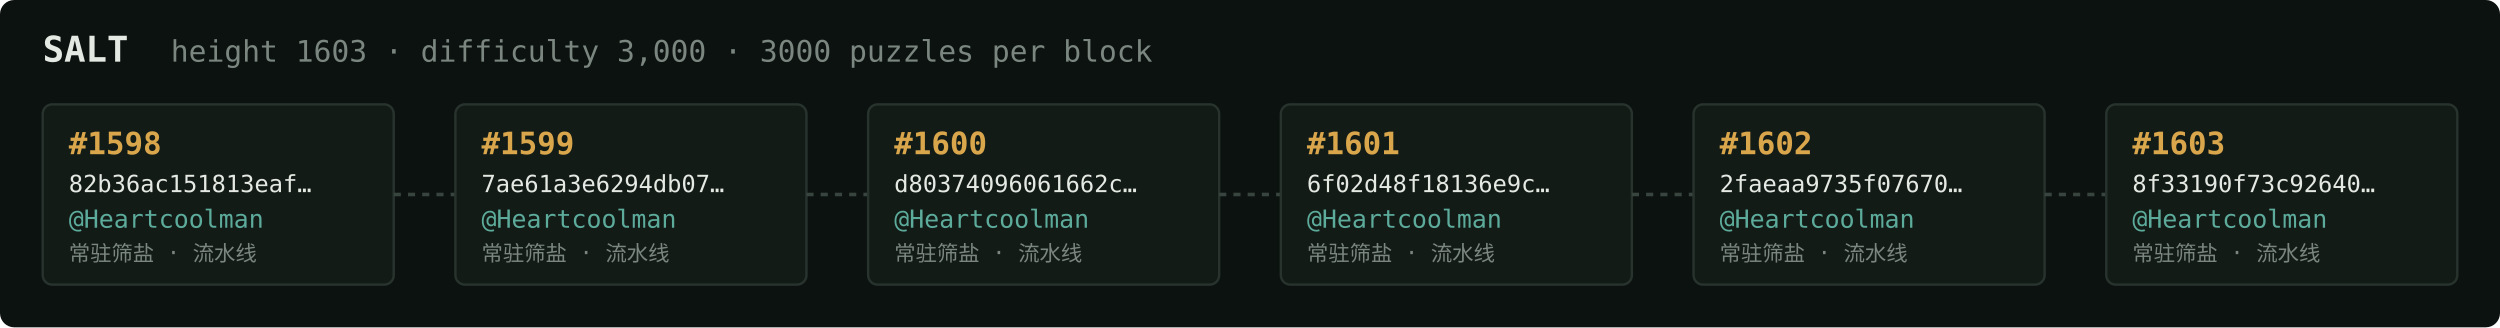
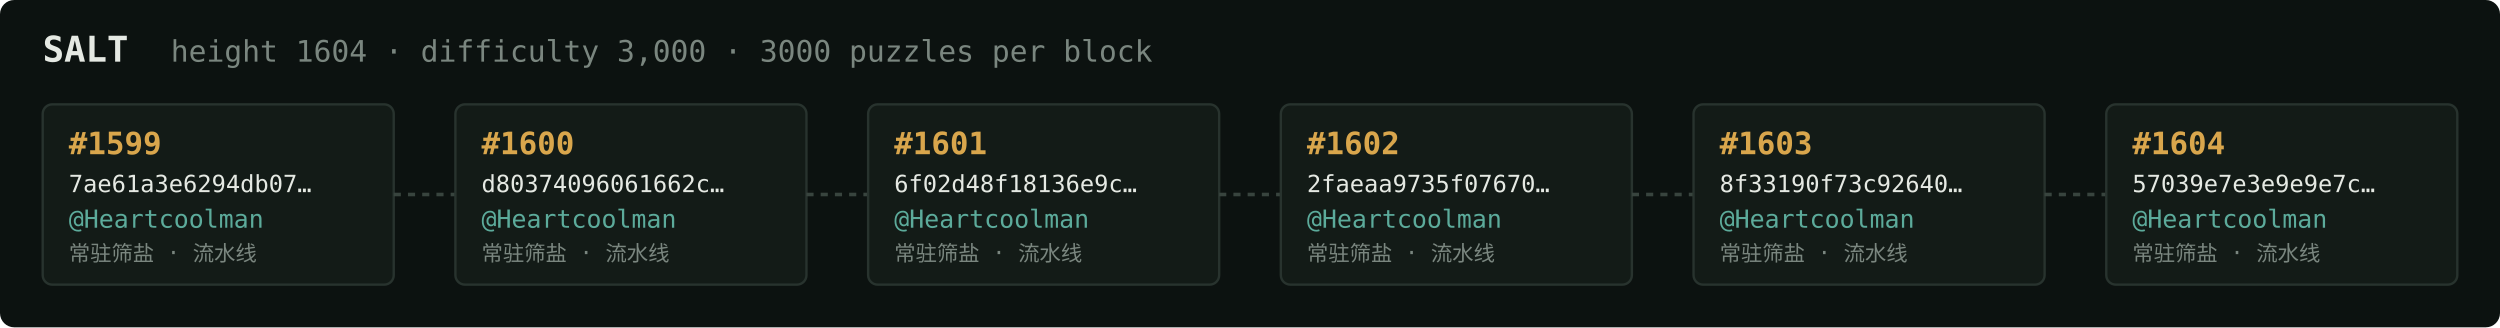
<svg xmlns="http://www.w3.org/2000/svg" width="1054" height="138" viewBox="0 0 1054 138" font-family="ui-monospace,SFMono-Regular,Menlo,monospace">
  <rect fill="#0c1210" width="1054" height="138" rx="6" />
  <text x="18" y="26" fill="#e5e9e3" font-size="15" font-weight="700">SALT</text>
-   <text x="72" y="26" fill="#7a867f" font-size="12.5">height 1603 · difficulty 3,000 · 3000 puzzles per block</text>
+   <text x="72" y="26" fill="#7a867f" font-size="12.5">height 1604 · difficulty 3,000 · 3000 puzzles per block</text>
  <rect x="18" y="44" width="148" height="76" rx="4" fill="#131b17" stroke="#28332e" stroke-width="1" />
-   <text x="29" y="65" fill="#d9a64c" font-size="13" font-weight="700">#1598</text>
-   <text x="29" y="81" fill="#e5e9e3" font-size="10">82b36ac151813eaf…</text>
+   <text x="29" y="65" fill="#d9a64c" font-size="13" font-weight="700">#1599</text>
+   <text x="29" y="81" fill="#e5e9e3" font-size="10">7ae61a3e6294db07…</text>
  <text x="29" y="96" fill="#5cab9b" font-size="10.5">@Heartcoolman</text>
  <text x="29" y="110" fill="#7a867f" font-size="9">常驻筛盐 · 流水线</text>
  <line x1="166" y1="82.0" x2="192" y2="82.0" stroke="#38443e" stroke-width="1.5" stroke-dasharray="3 3" />
  <rect x="192" y="44" width="148" height="76" rx="4" fill="#131b17" stroke="#28332e" stroke-width="1" />
-   <text x="203" y="65" fill="#d9a64c" font-size="13" font-weight="700">#1599</text>
-   <text x="203" y="81" fill="#e5e9e3" font-size="10">7ae61a3e6294db07…</text>
+   <text x="203" y="65" fill="#d9a64c" font-size="13" font-weight="700">#1600</text>
+   <text x="203" y="81" fill="#e5e9e3" font-size="10">d80374096061662c…</text>
  <text x="203" y="96" fill="#5cab9b" font-size="10.5">@Heartcoolman</text>
  <text x="203" y="110" fill="#7a867f" font-size="9">常驻筛盐 · 流水线</text>
  <line x1="340" y1="82.0" x2="366" y2="82.0" stroke="#38443e" stroke-width="1.5" stroke-dasharray="3 3" />
  <rect x="366" y="44" width="148" height="76" rx="4" fill="#131b17" stroke="#28332e" stroke-width="1" />
-   <text x="377" y="65" fill="#d9a64c" font-size="13" font-weight="700">#1600</text>
-   <text x="377" y="81" fill="#e5e9e3" font-size="10">d80374096061662c…</text>
+   <text x="377" y="65" fill="#d9a64c" font-size="13" font-weight="700">#1601</text>
+   <text x="377" y="81" fill="#e5e9e3" font-size="10">6f02d48f18136e9c…</text>
  <text x="377" y="96" fill="#5cab9b" font-size="10.5">@Heartcoolman</text>
  <text x="377" y="110" fill="#7a867f" font-size="9">常驻筛盐 · 流水线</text>
  <line x1="514" y1="82.0" x2="540" y2="82.0" stroke="#38443e" stroke-width="1.5" stroke-dasharray="3 3" />
  <rect x="540" y="44" width="148" height="76" rx="4" fill="#131b17" stroke="#28332e" stroke-width="1" />
-   <text x="551" y="65" fill="#d9a64c" font-size="13" font-weight="700">#1601</text>
-   <text x="551" y="81" fill="#e5e9e3" font-size="10">6f02d48f18136e9c…</text>
+   <text x="551" y="65" fill="#d9a64c" font-size="13" font-weight="700">#1602</text>
+   <text x="551" y="81" fill="#e5e9e3" font-size="10">2faeaa9735f07670…</text>
  <text x="551" y="96" fill="#5cab9b" font-size="10.5">@Heartcoolman</text>
  <text x="551" y="110" fill="#7a867f" font-size="9">常驻筛盐 · 流水线</text>
  <line x1="688" y1="82.0" x2="714" y2="82.0" stroke="#38443e" stroke-width="1.5" stroke-dasharray="3 3" />
  <rect x="714" y="44" width="148" height="76" rx="4" fill="#131b17" stroke="#28332e" stroke-width="1" />
-   <text x="725" y="65" fill="#d9a64c" font-size="13" font-weight="700">#1602</text>
-   <text x="725" y="81" fill="#e5e9e3" font-size="10">2faeaa9735f07670…</text>
+   <text x="725" y="65" fill="#d9a64c" font-size="13" font-weight="700">#1603</text>
+   <text x="725" y="81" fill="#e5e9e3" font-size="10">8f33190f73c92640…</text>
  <text x="725" y="96" fill="#5cab9b" font-size="10.5">@Heartcoolman</text>
  <text x="725" y="110" fill="#7a867f" font-size="9">常驻筛盐 · 流水线</text>
  <line x1="862" y1="82.0" x2="888" y2="82.0" stroke="#38443e" stroke-width="1.5" stroke-dasharray="3 3" />
  <rect x="888" y="44" width="148" height="76" rx="4" fill="#131b17" stroke="#28332e" stroke-width="1" />
-   <text x="899" y="65" fill="#d9a64c" font-size="13" font-weight="700">#1603</text>
-   <text x="899" y="81" fill="#e5e9e3" font-size="10">8f33190f73c92640…</text>
+   <text x="899" y="65" fill="#d9a64c" font-size="13" font-weight="700">#1604</text>
+   <text x="899" y="81" fill="#e5e9e3" font-size="10">57039e7e3e9e9e7c…</text>
  <text x="899" y="96" fill="#5cab9b" font-size="10.5">@Heartcoolman</text>
  <text x="899" y="110" fill="#7a867f" font-size="9">常驻筛盐 · 流水线</text>
</svg>
